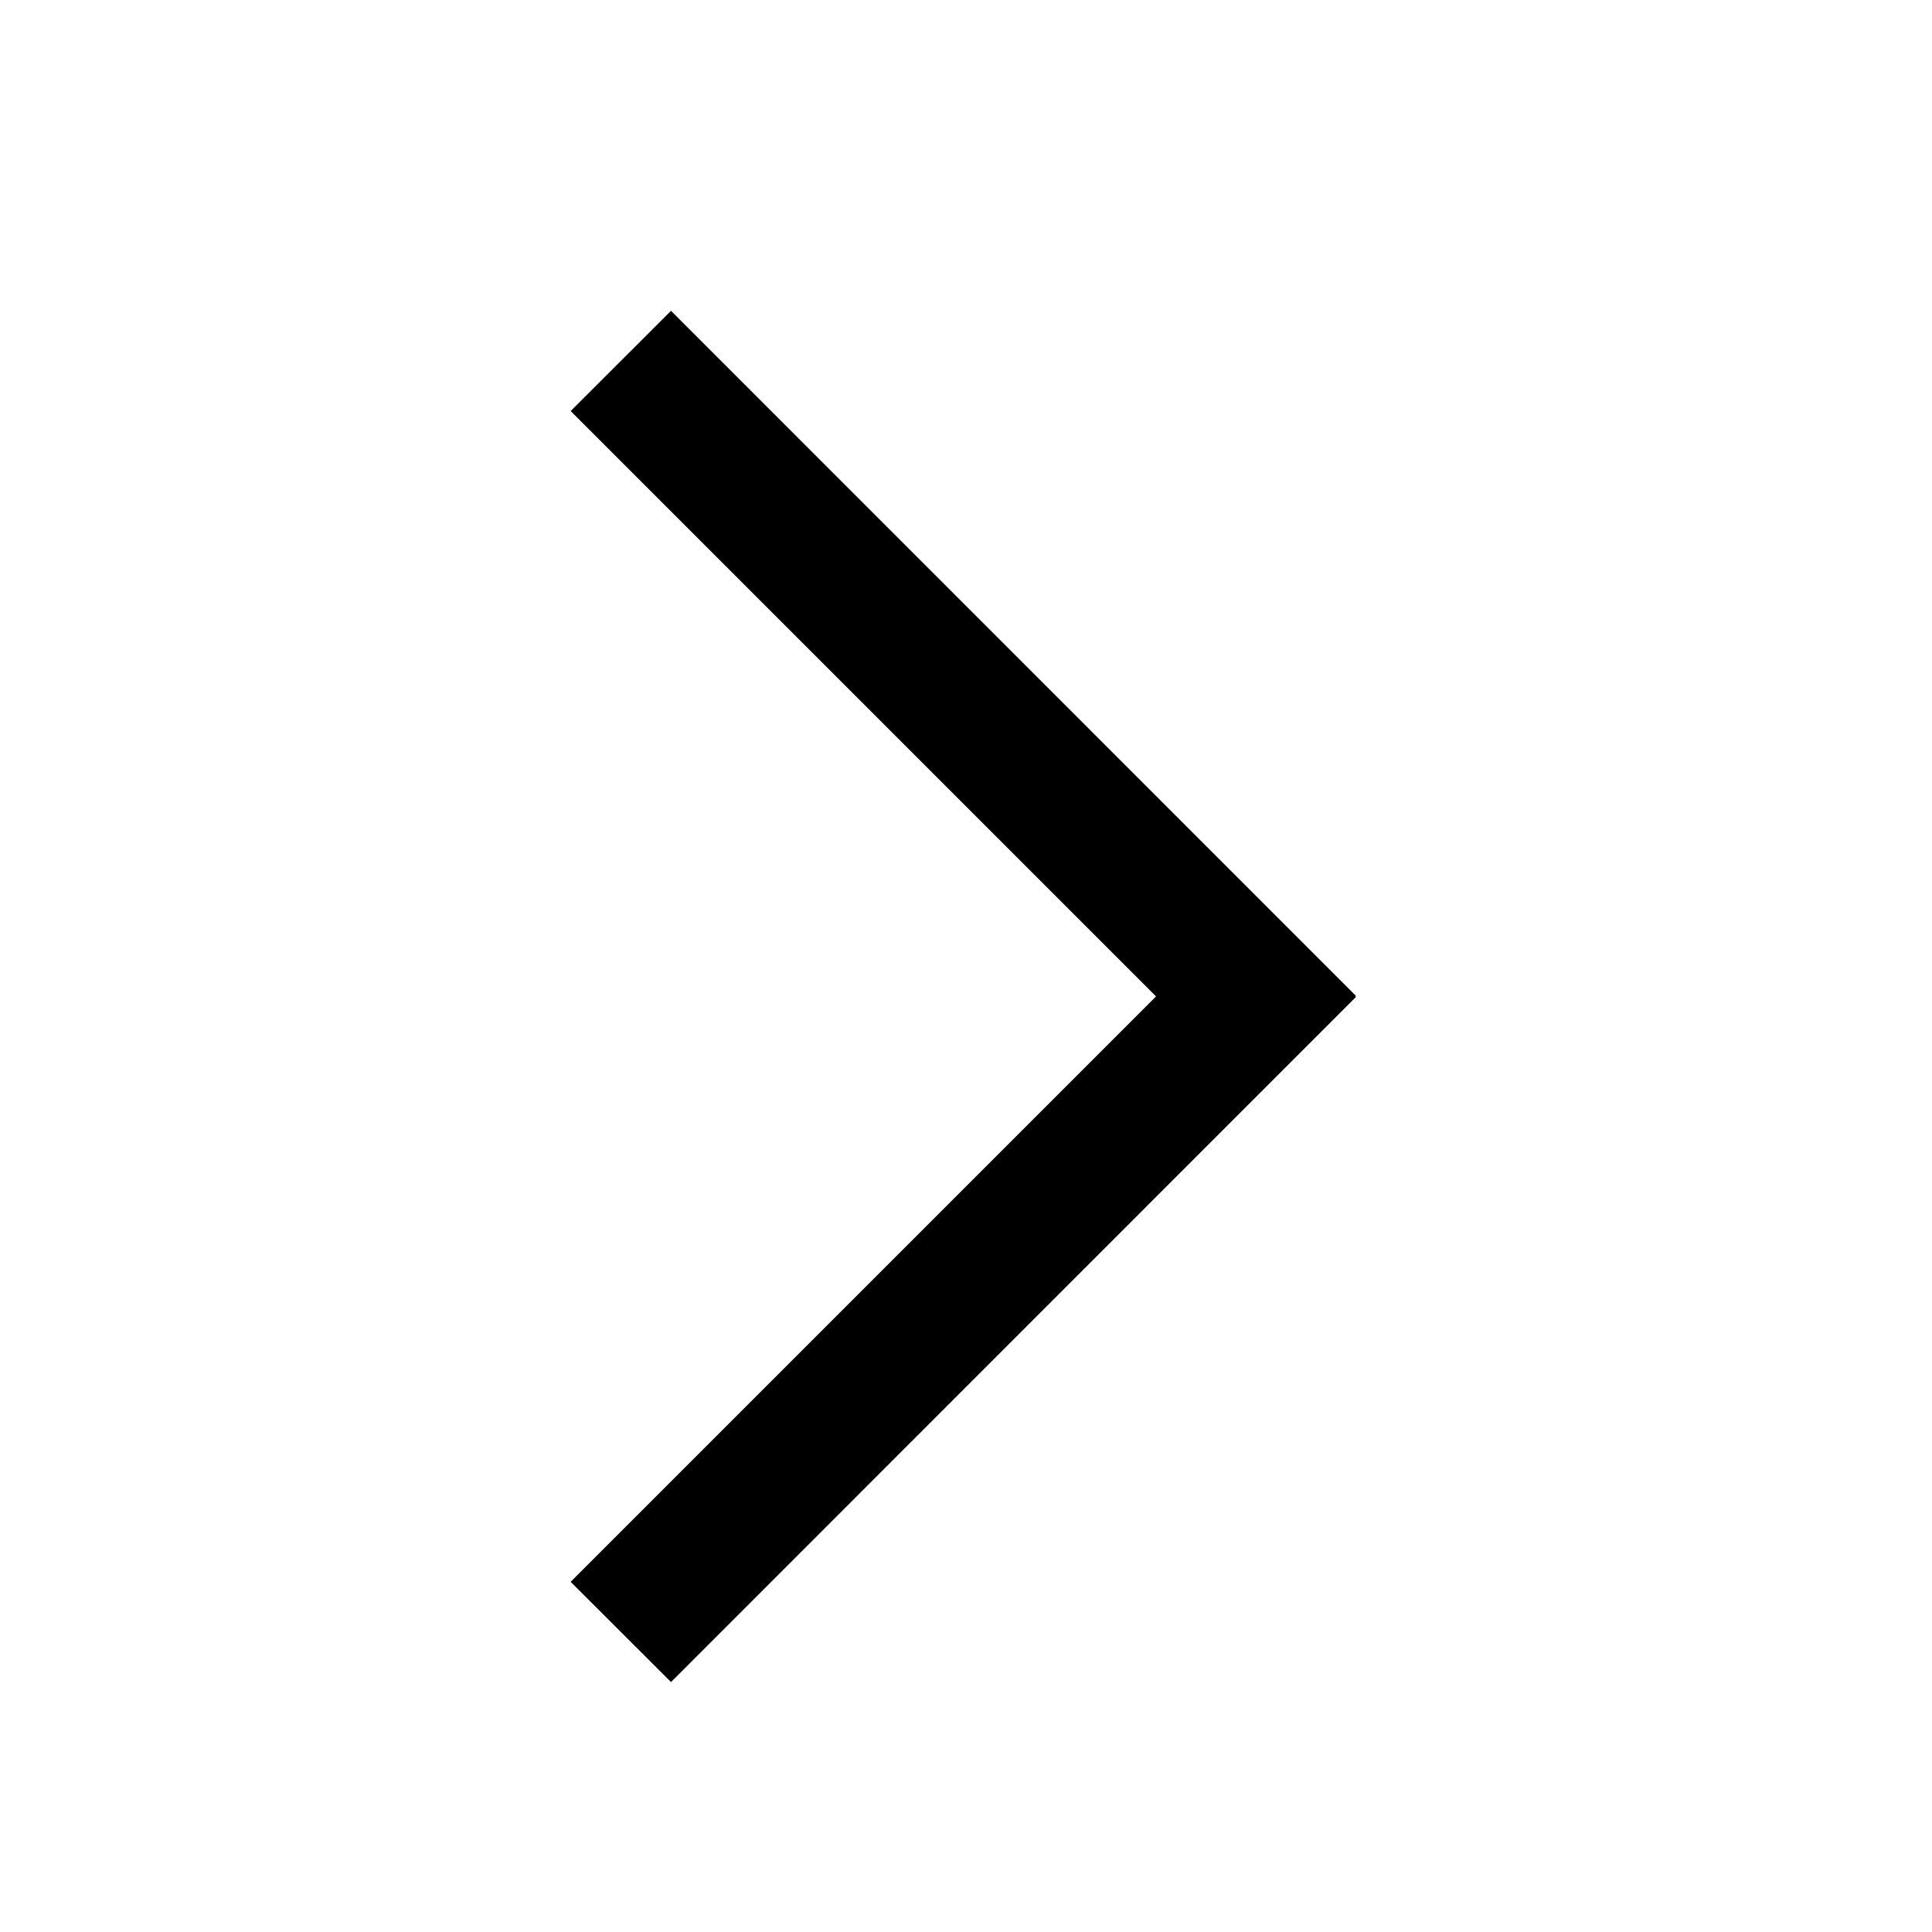
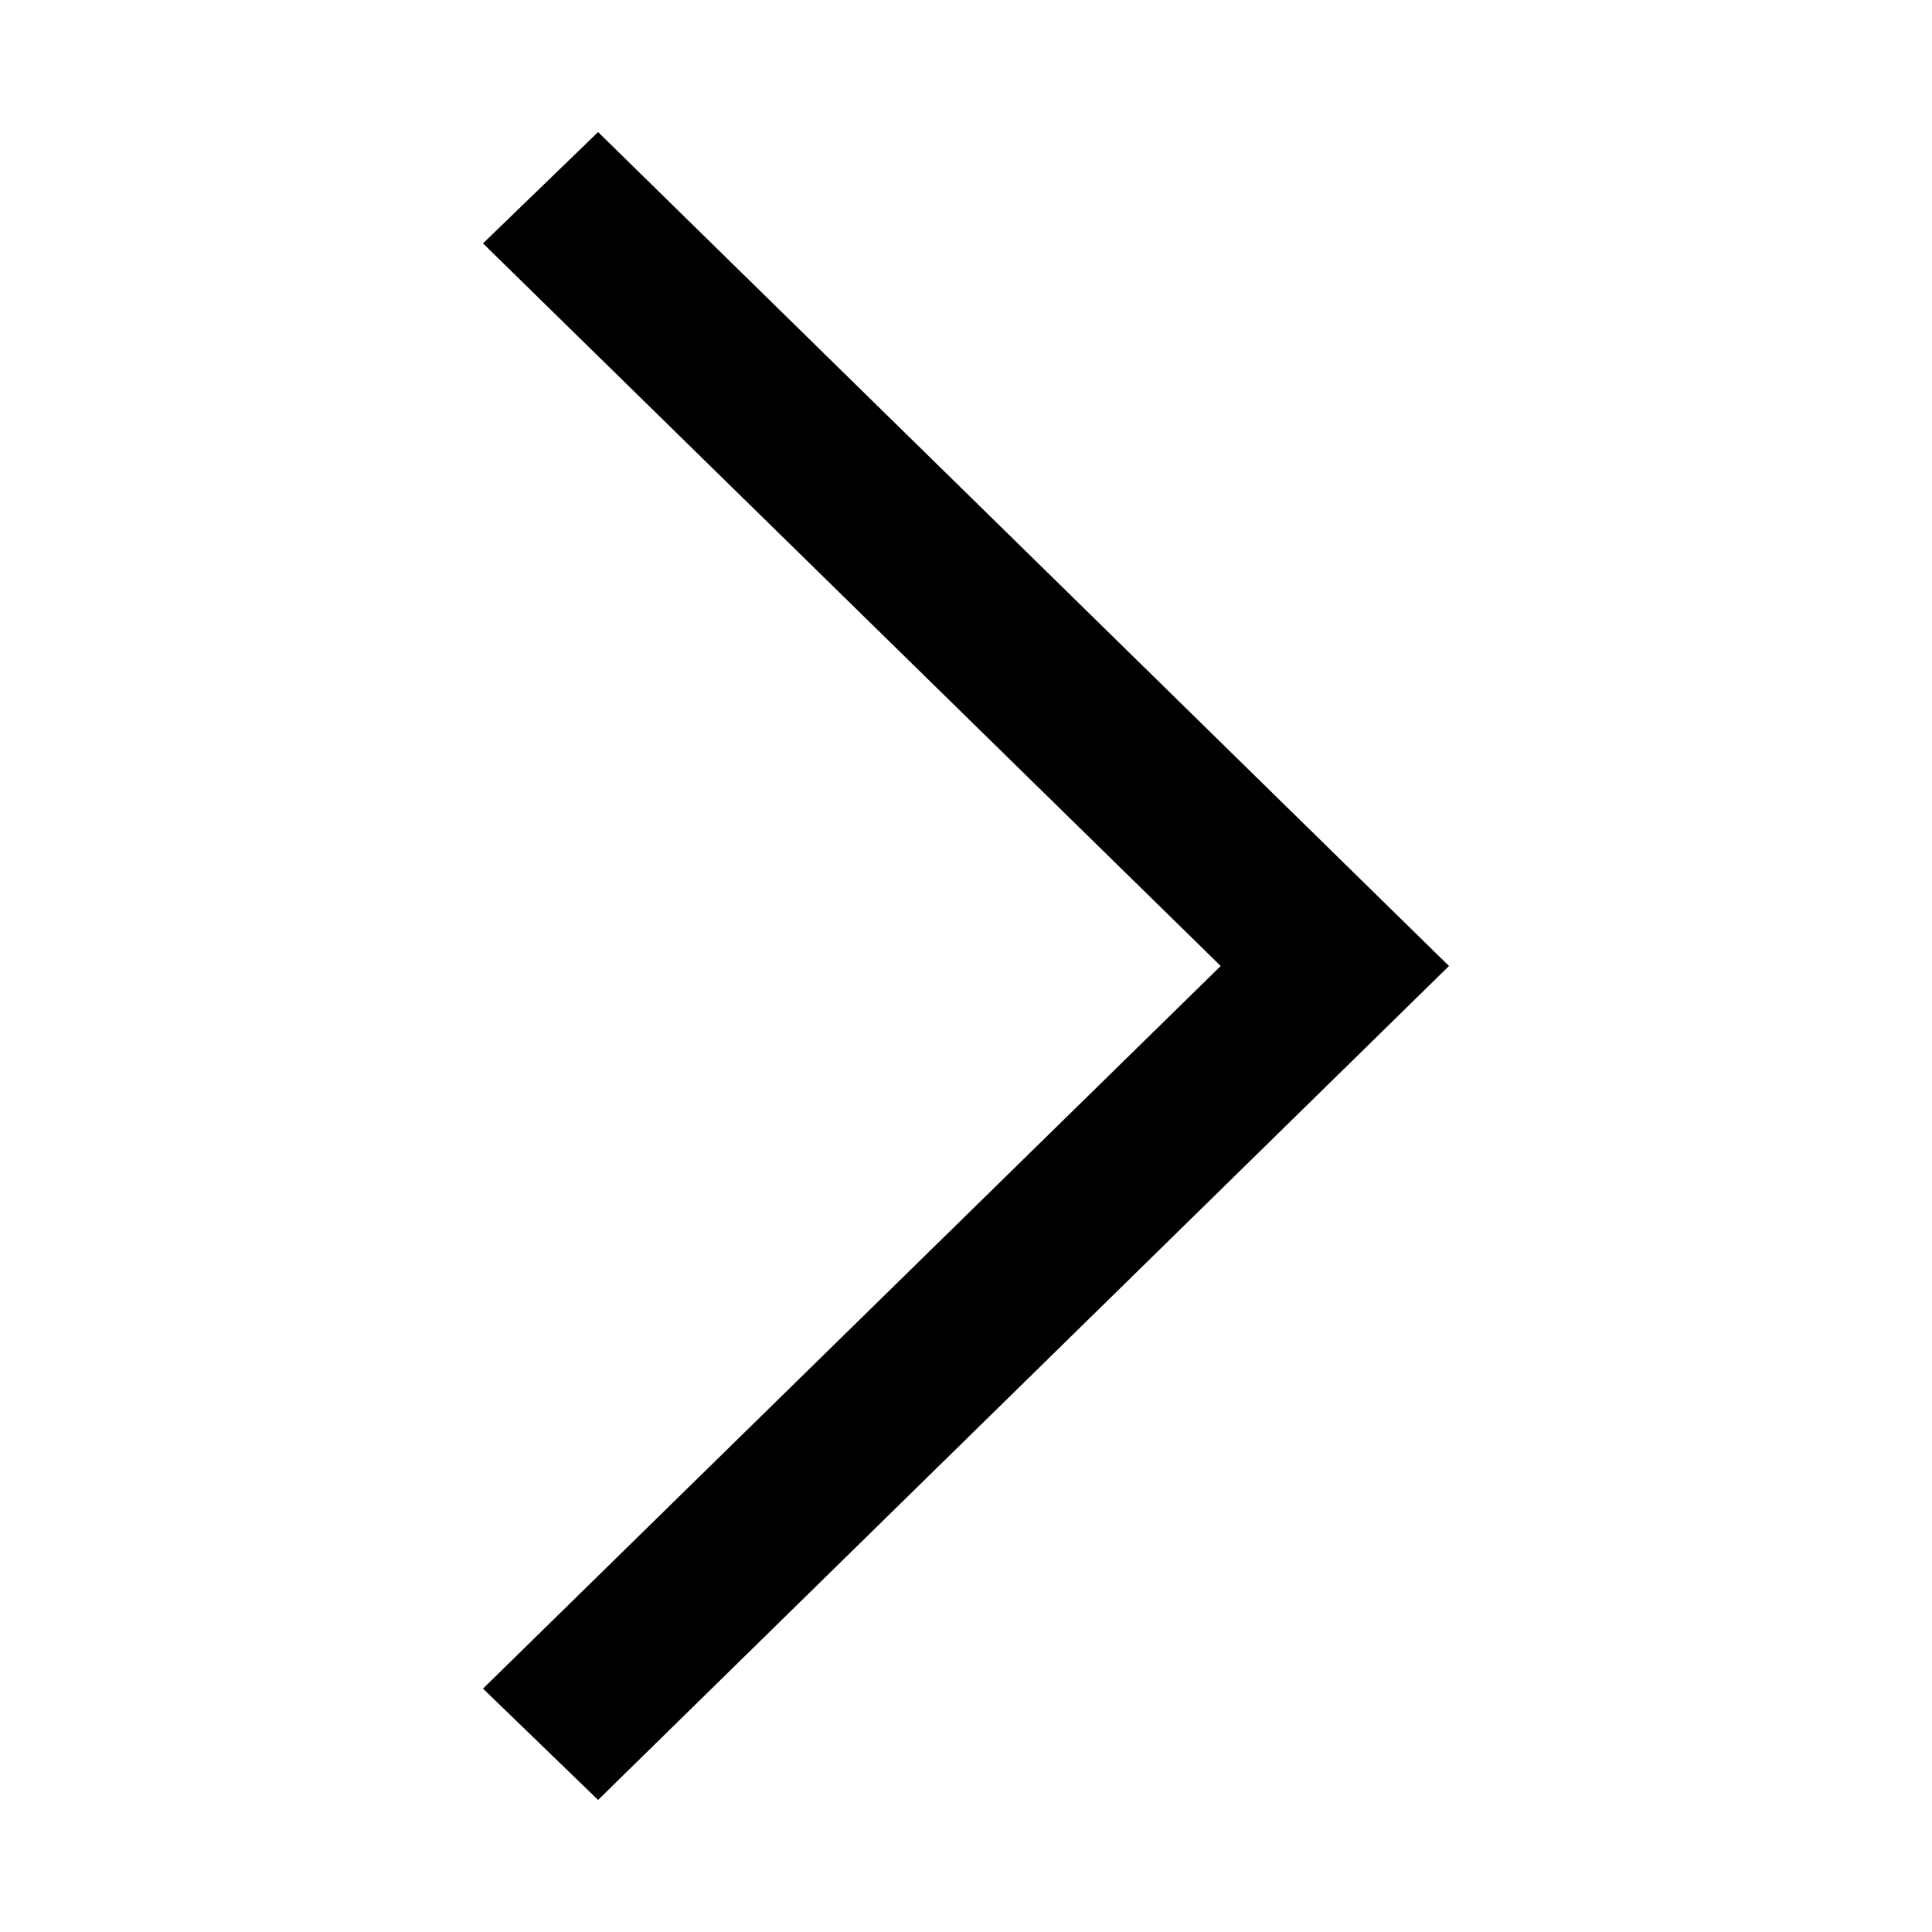
- <svg xmlns="http://www.w3.org/2000/svg" class="icon" viewBox="0 0 16 16">
-   <path d="M7.978 11.498l-.005.005L2.3 5.831 3.13 5l4.848 4.848L12.826 5l.83.831-5.673 5.672-.005-.005z" transform="rotate(-90 7.978 8.252)" />
+ <svg xmlns="http://www.w3.org/2000/svg" class="icon" viewBox="0 0 1024 1024">
+   <path d="m317 70-61 59 391 383-391 383 61 59 451-442Z" />
</svg>
